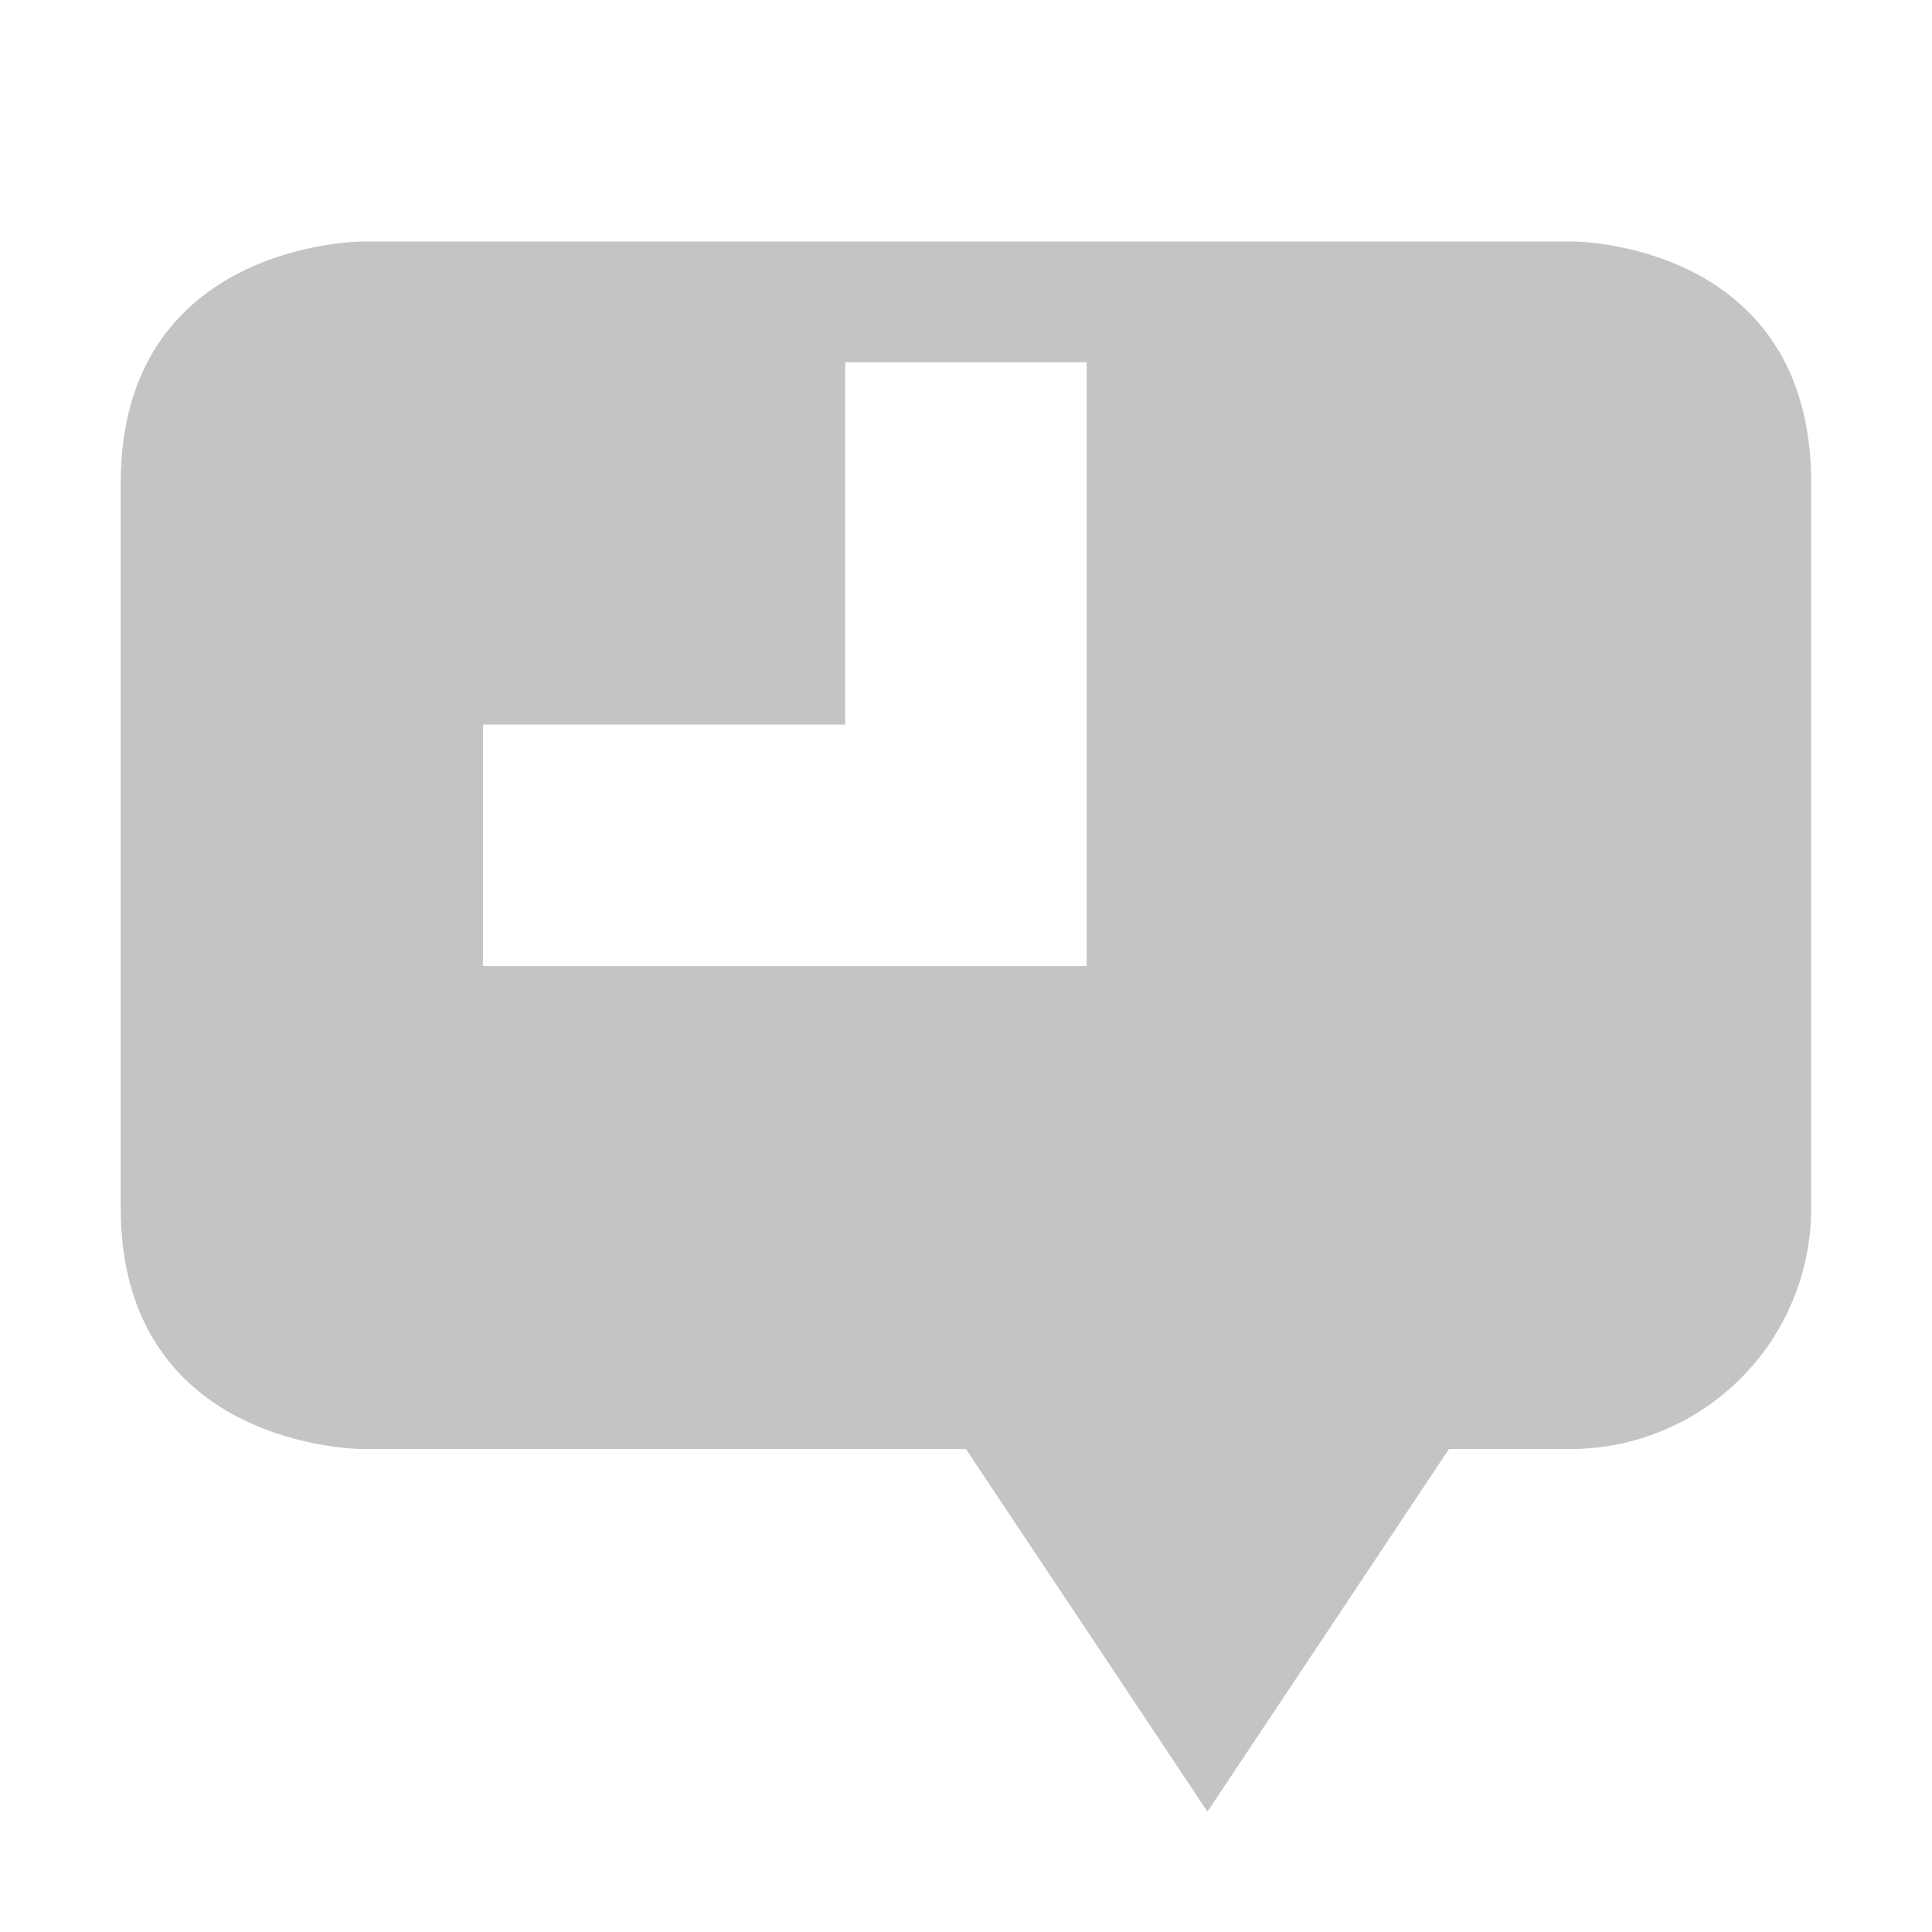
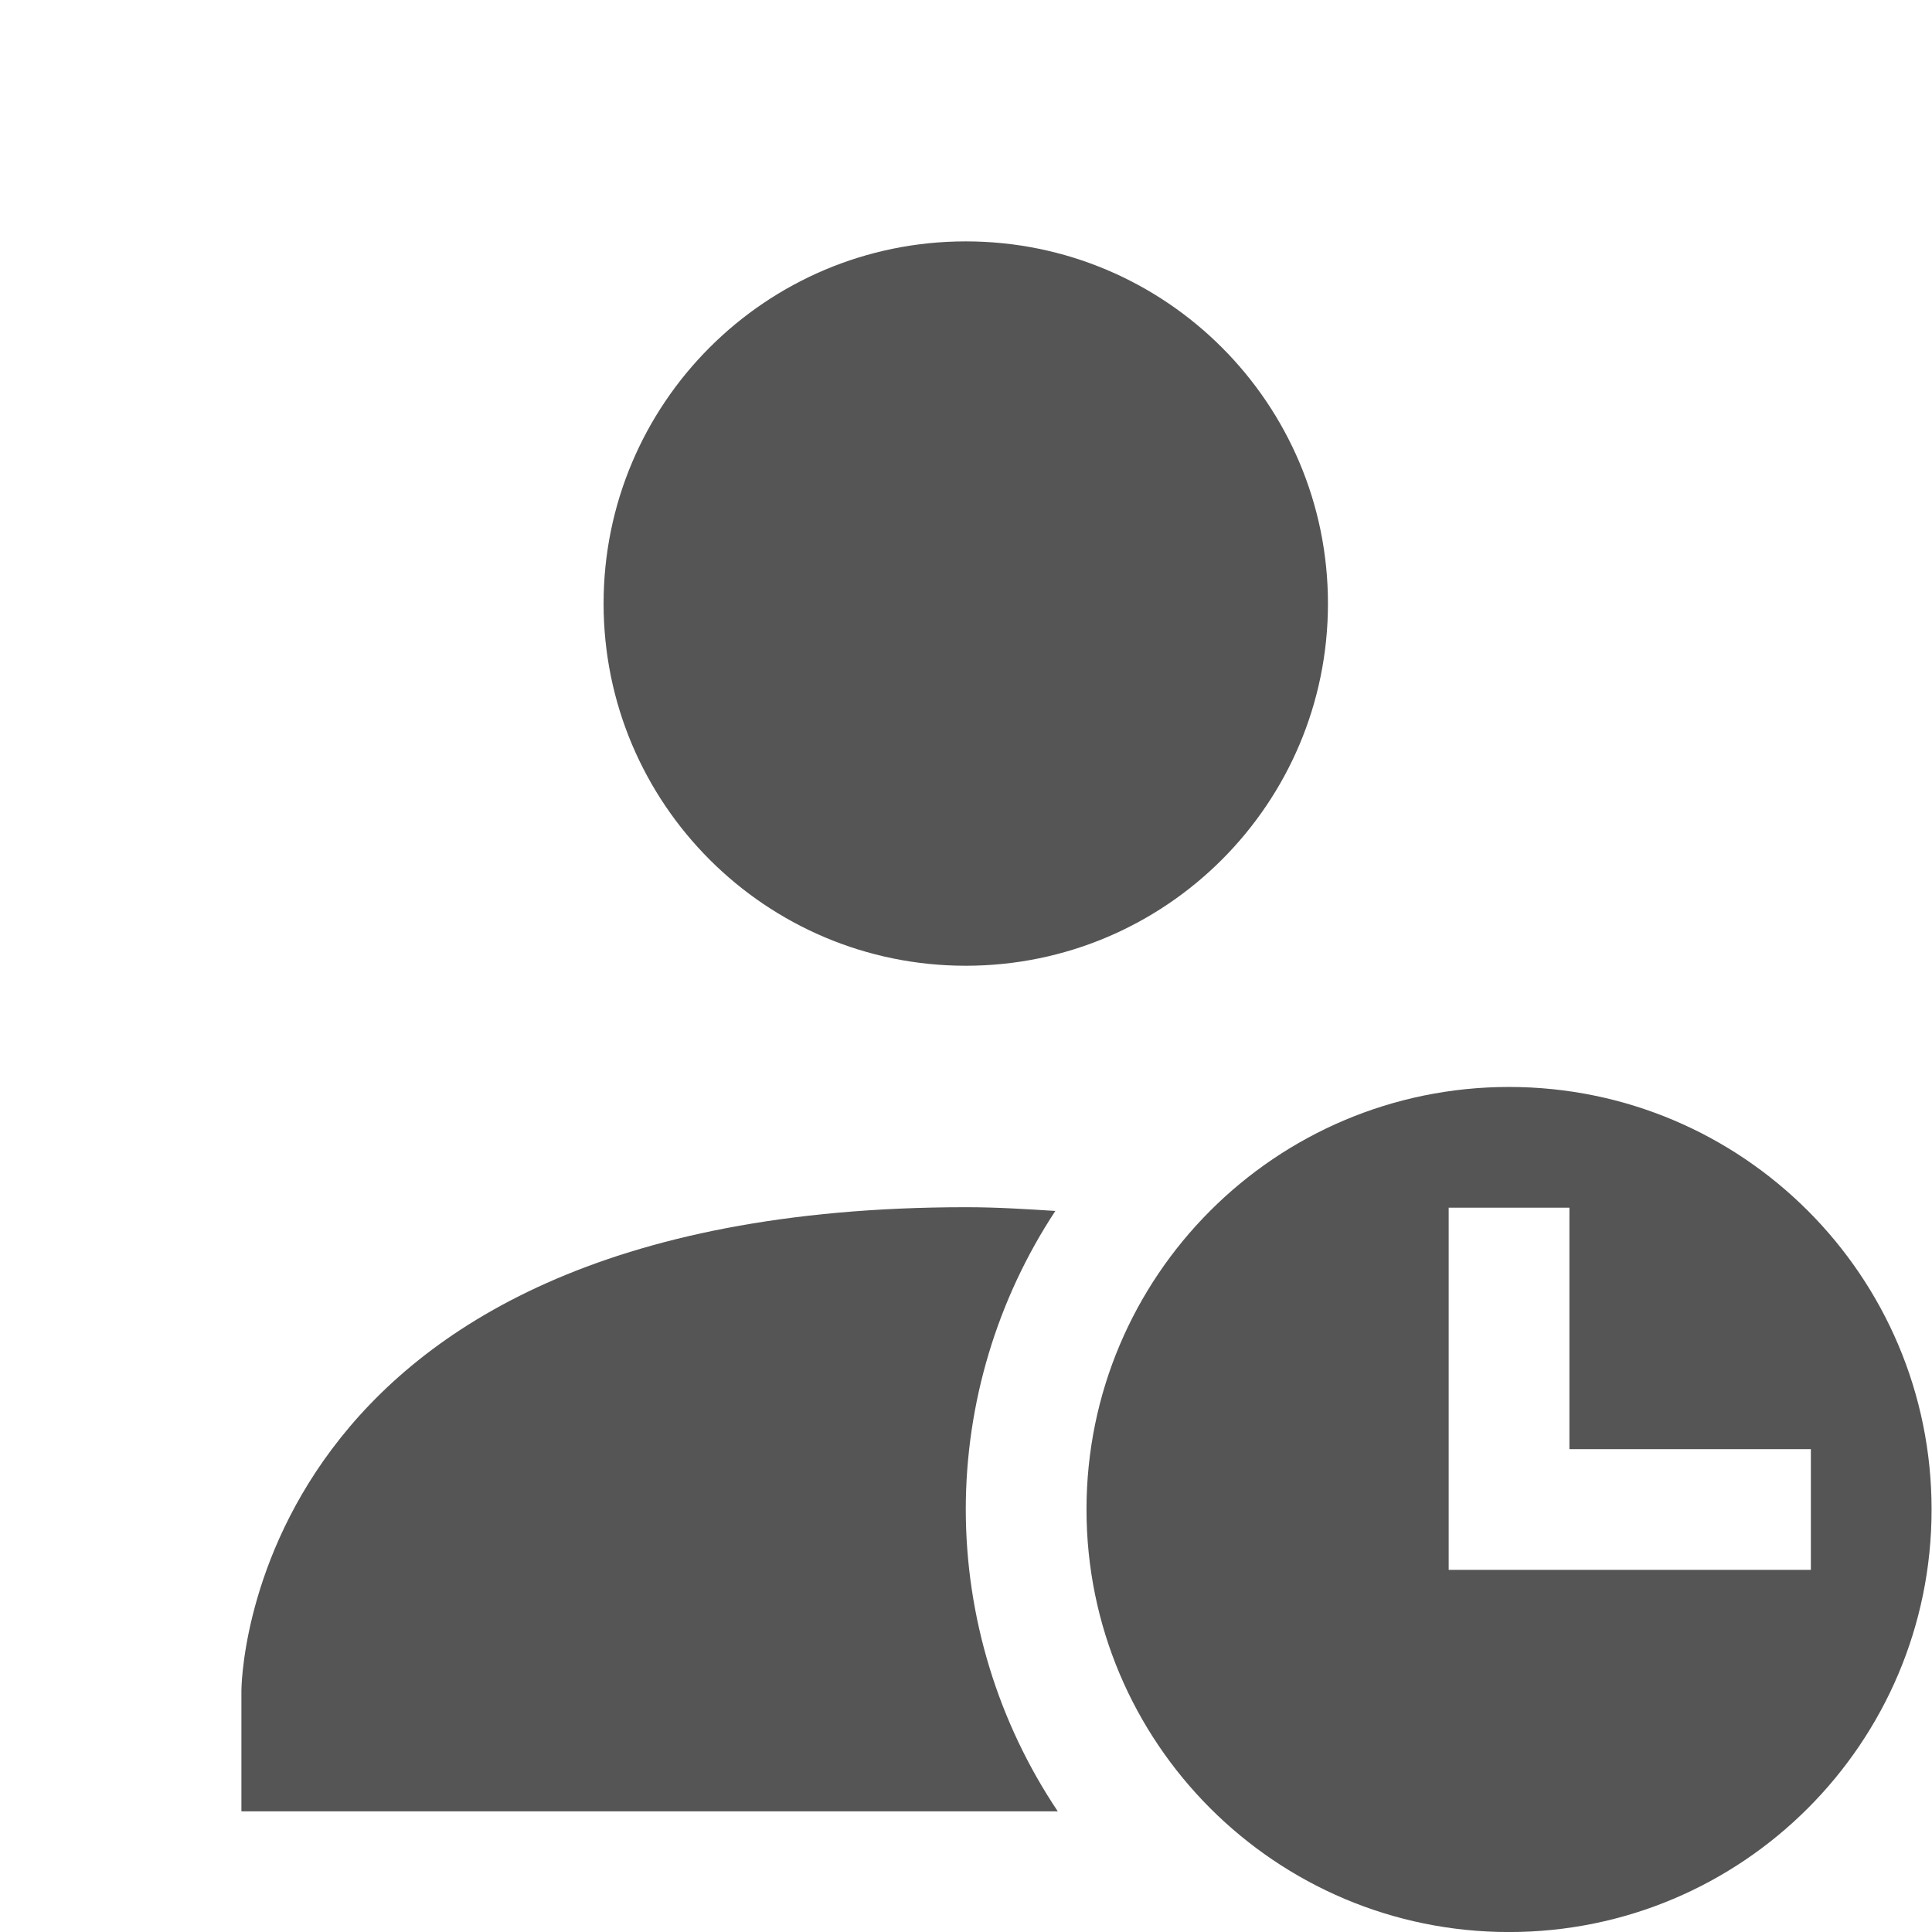
- <svg xmlns="http://www.w3.org/2000/svg" xmlns:ns1="http://www.openswatchbook.org/uri/2009/osb" height="16" id="svg7384" style="enable-background:new" version="1.1" width="16">
+ <svg xmlns="http://www.w3.org/2000/svg" xmlns:ns1="http://www.openswatchbook.org/uri/2009/osb" height="16.003" id="svg7384" style="enable-background:new" version="1.1" width="16">
  <defs id="defs7386">
+     <linearGradient id="linearGradient6882" ns1:paint="solid">
+       <stop id="stop6884" offset="0" style="stop-color:#555555;stop-opacity:1;" />
+     </linearGradient>
    <linearGradient id="linearGradient5606" ns1:paint="solid">
      <stop id="stop5608" offset="0" style="stop-color:#000000;stop-opacity:1;" />
    </linearGradient>
    <filter id="filter7554" style="color-interpolation-filters:sRGB">
      <feBlend id="feBlend7556" in2="BackgroundImage" mode="darken" />
    </filter>
  </defs>
-   <g id="layer9" style="display:inline" transform="translate(-305.0004,275.0034)">
-     <path d="m 308,-273.003 c 0,0 -2,0 -2,2 l 0,6 c 0,2 2,2 2,2 l 5,0 2,3.003 2,-3.003 1,0 c 1.108,0 2,-0.892 2,-2 l 0,-1 0,-2 0,-3 c 0,-2 -1.969,-2 -1.969,-2 z m 4,1 2,0 0,3 0,2 -2,0 -3,0 0,-2 3,0 z" id="path3003-8" style="opacity:0.35;fill:#555555;fill-opacity:1;stroke:none" />
+   <g id="layer9" style="display:inline" transform="translate(-325.0004,275.0034)">
+     <path d="m 333,-273.004 c -1.657,0 -3,1.343 -3,3 0,1.657 1.343,3 3,3 1.657,0 3,-1.343 3,-3 0,-1.657 -1.343,-3 -3,-3 z m 0,8 c -6,0.003 -6,4.004 -6,4.004 l 0,1 6.762,0 a 4.5,4.5 0 0 1 -0.762,-2.5 4.5,4.5 0 0 1 0.742,-2.473 c -0.241,-0.015 -0.479,-0.031 -0.742,-0.031 z" id="path6391" style="color:#000000;font-style:normal;font-variant:normal;font-weight:normal;font-stretch:normal;font-size:medium;line-height:normal;font-family:Sans;-inkscape-font-specification:Sans;text-indent:0;text-align:start;text-decoration:none;text-decoration-line:none;letter-spacing:normal;word-spacing:normal;text-transform:none;direction:ltr;block-progression:tb;writing-mode:lr-tb;baseline-shift:baseline;text-anchor:start;display:inline;overflow:visible;visibility:visible;fill:#555555;fill-opacity:1;stroke:none;stroke-width:2;marker:none;enable-background:accumulate" />
+     <path d="m 337.5,-266 c -1.933,0 -3.5,1.567 -3.5,3.5 0,1.933 1.567,3.5 3.5,3.5 1.933,0 3.5,-1.567 3.5,-3.5 0,-1.933 -1.567,-3.5 -3.5,-3.5 z m -0.5,1 1,0 0,2 2,0 0,1 -3,0 z" id="path6393" style="color:#000000;clip-rule:nonzero;display:inline;overflow:visible;visibility:visible;opacity:1;isolation:auto;mix-blend-mode:normal;color-interpolation:sRGB;color-interpolation-filters:linearRGB;solid-color:#000000;solid-opacity:1;fill:#555555;fill-opacity:1;fill-rule:evenodd;stroke:none;stroke-width:1;stroke-linecap:butt;stroke-linejoin:miter;stroke-miterlimit:4;stroke-dasharray:none;stroke-dashoffset:0;stroke-opacity:1;color-rendering:auto;image-rendering:auto;shape-rendering:auto;text-rendering:auto;enable-background:accumulate" />
  </g>
-   <g id="layer10" style="display:inline;filter:url(#filter7554)" transform="translate(-305.0004,275.0034)" />
-   <g id="layer1" style="display:inline" transform="translate(-64.0002,-341.9966)" />
-   <g id="layer14" style="display:inline" transform="translate(-305.0004,275.0034)" />
-   <g id="layer15" style="display:inline" transform="translate(-305.0004,275.0034)" />
-   <g id="g71291" style="display:inline" transform="translate(-305.0004,275.0034)" />
-   <g id="layer2" style="display:inline" transform="translate(-64.0002,-191.9966)" />
-   <g id="g6058" style="display:inline" transform="translate(-64.0002,-191.9966)" />
-   <g id="layer12" style="display:inline" transform="translate(-305.0004,275.0034)" />
+   <g id="layer10" style="display:inline;filter:url(#filter7554)" transform="translate(-325.0004,275.0034)" />
+   <g id="layer1" style="display:inline" transform="translate(-84.00023,-341.9966)" />
+   <g id="layer14" style="display:inline" transform="translate(-325.0004,275.0034)" />
+   <g id="layer15" style="display:inline" transform="translate(-325.0004,275.0034)" />
+   <g id="g71291" style="display:inline" transform="translate(-325.0004,275.0034)" />
+   <g id="layer2" style="display:inline" transform="translate(-84.00023,-191.9966)" />
+   <g id="layer12" style="display:inline" transform="translate(-325.0004,275.0034)" />
</svg>
